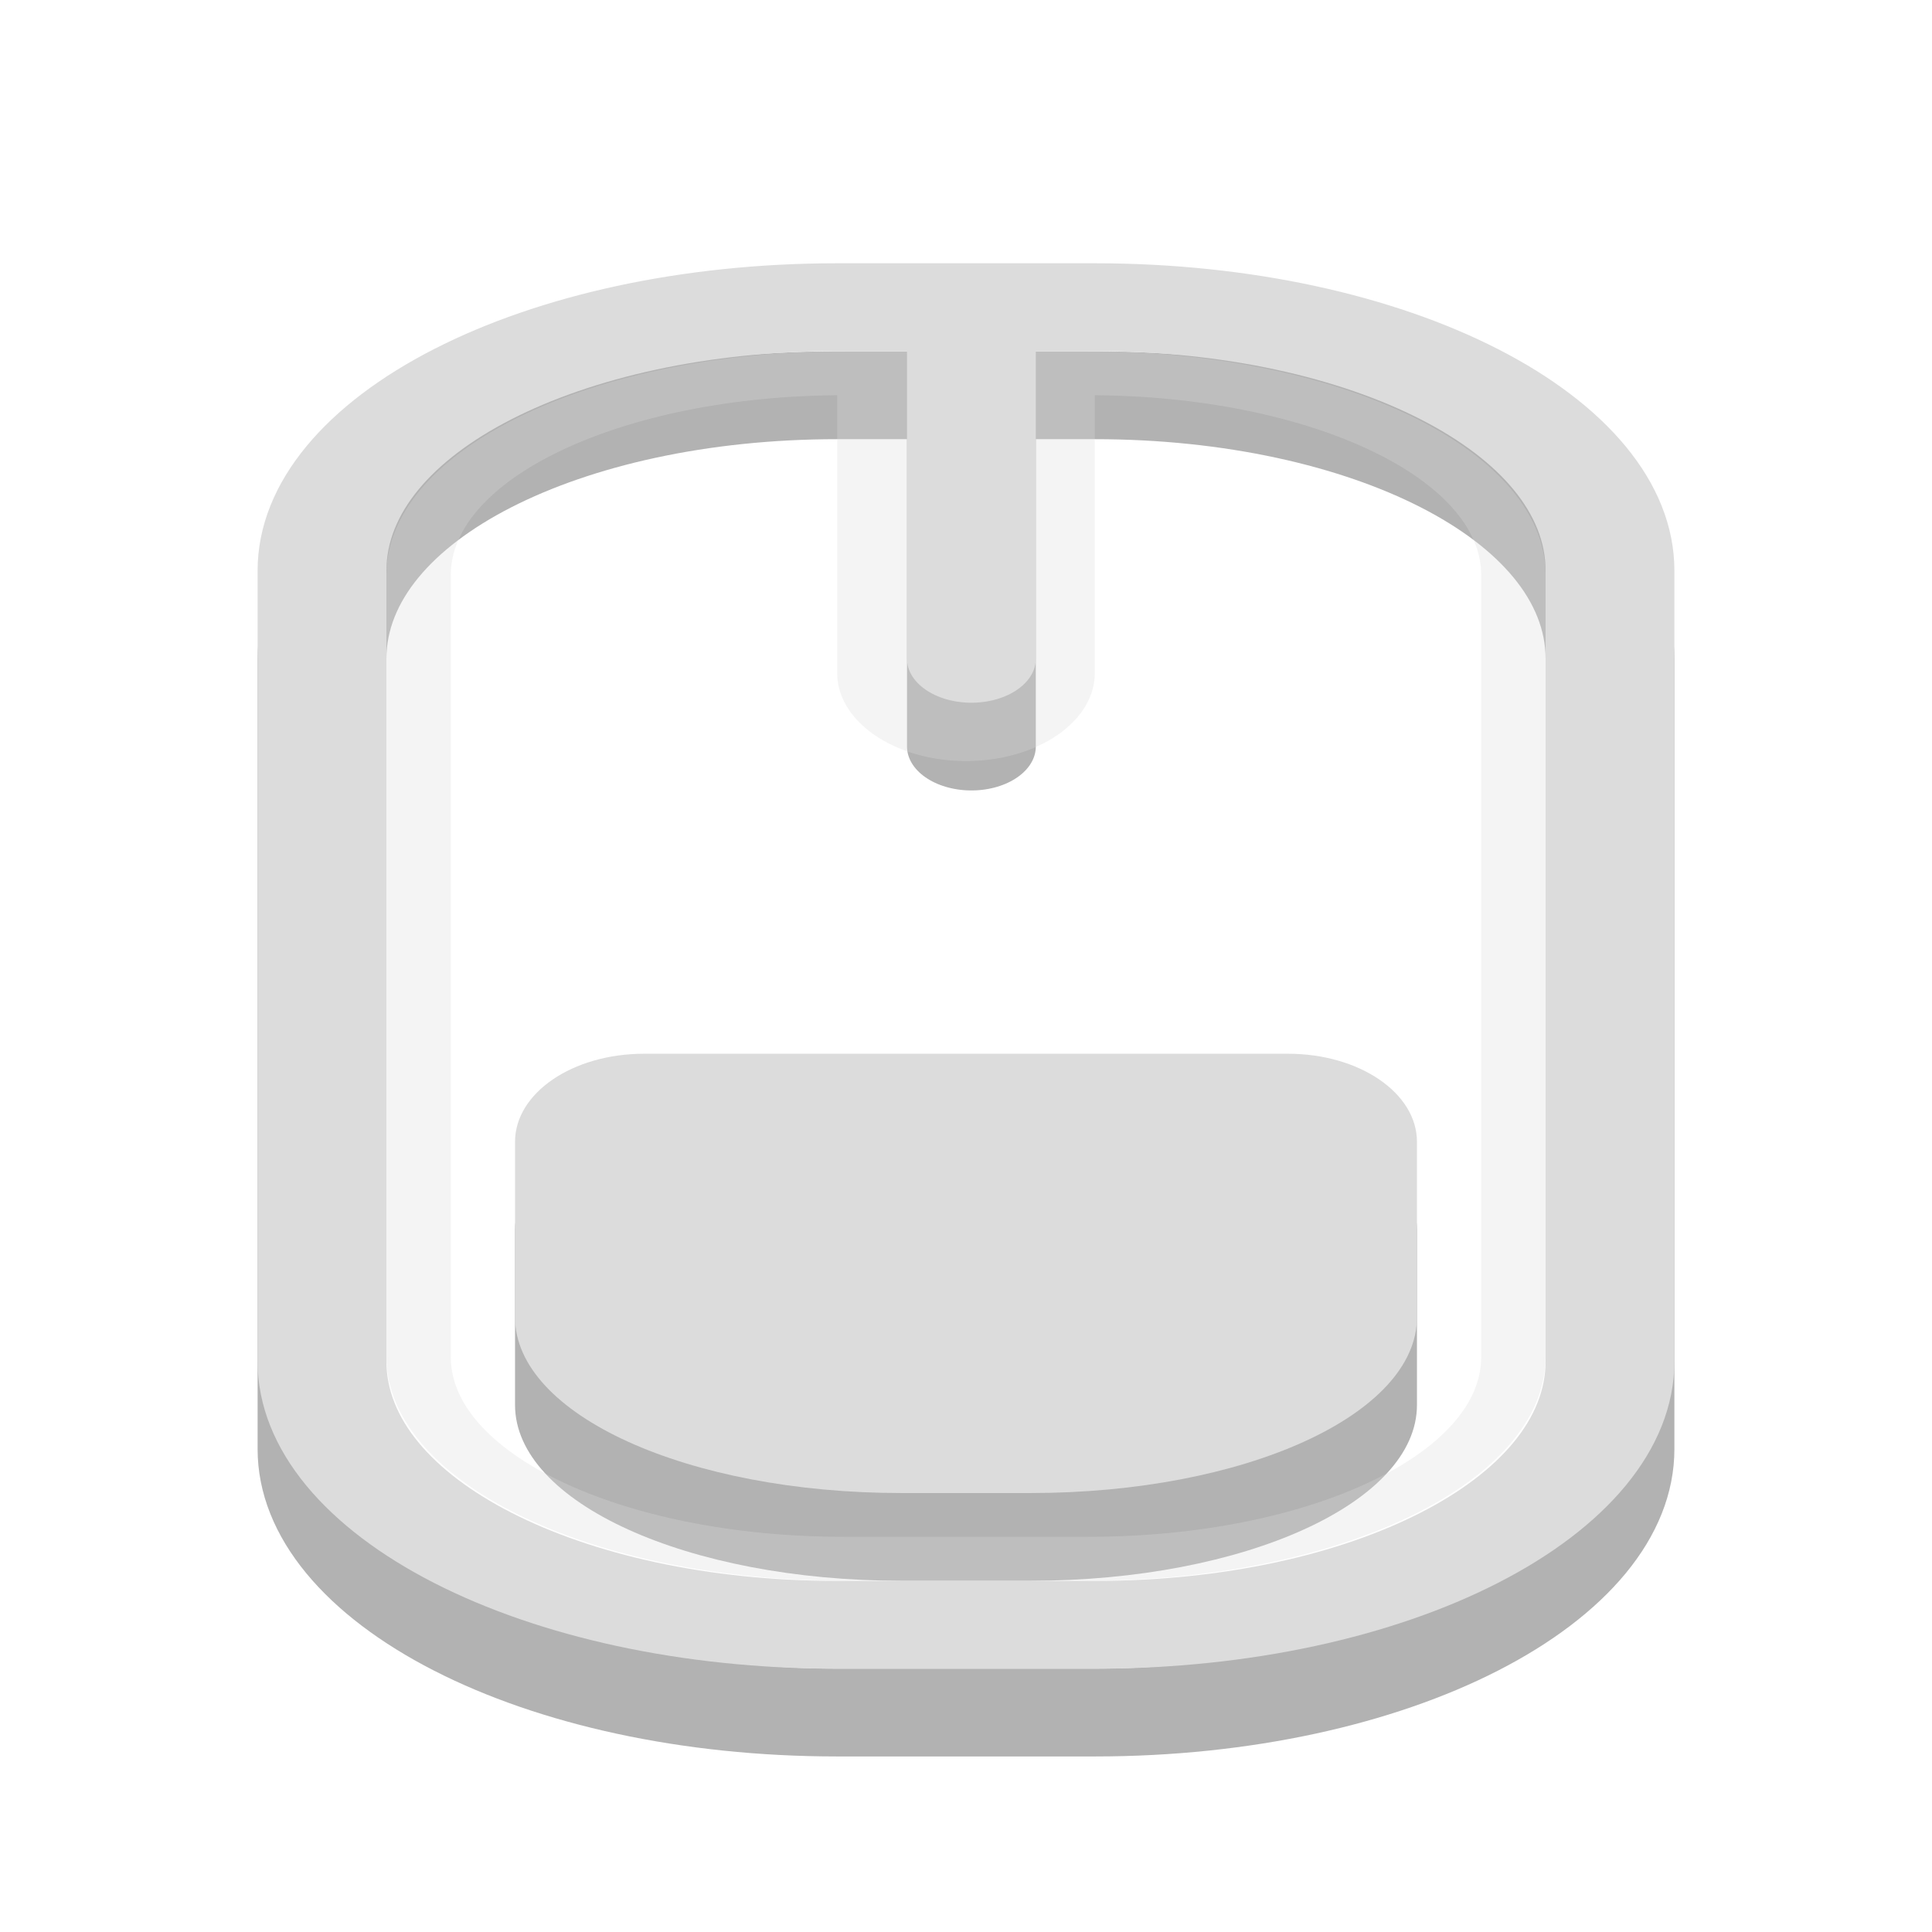
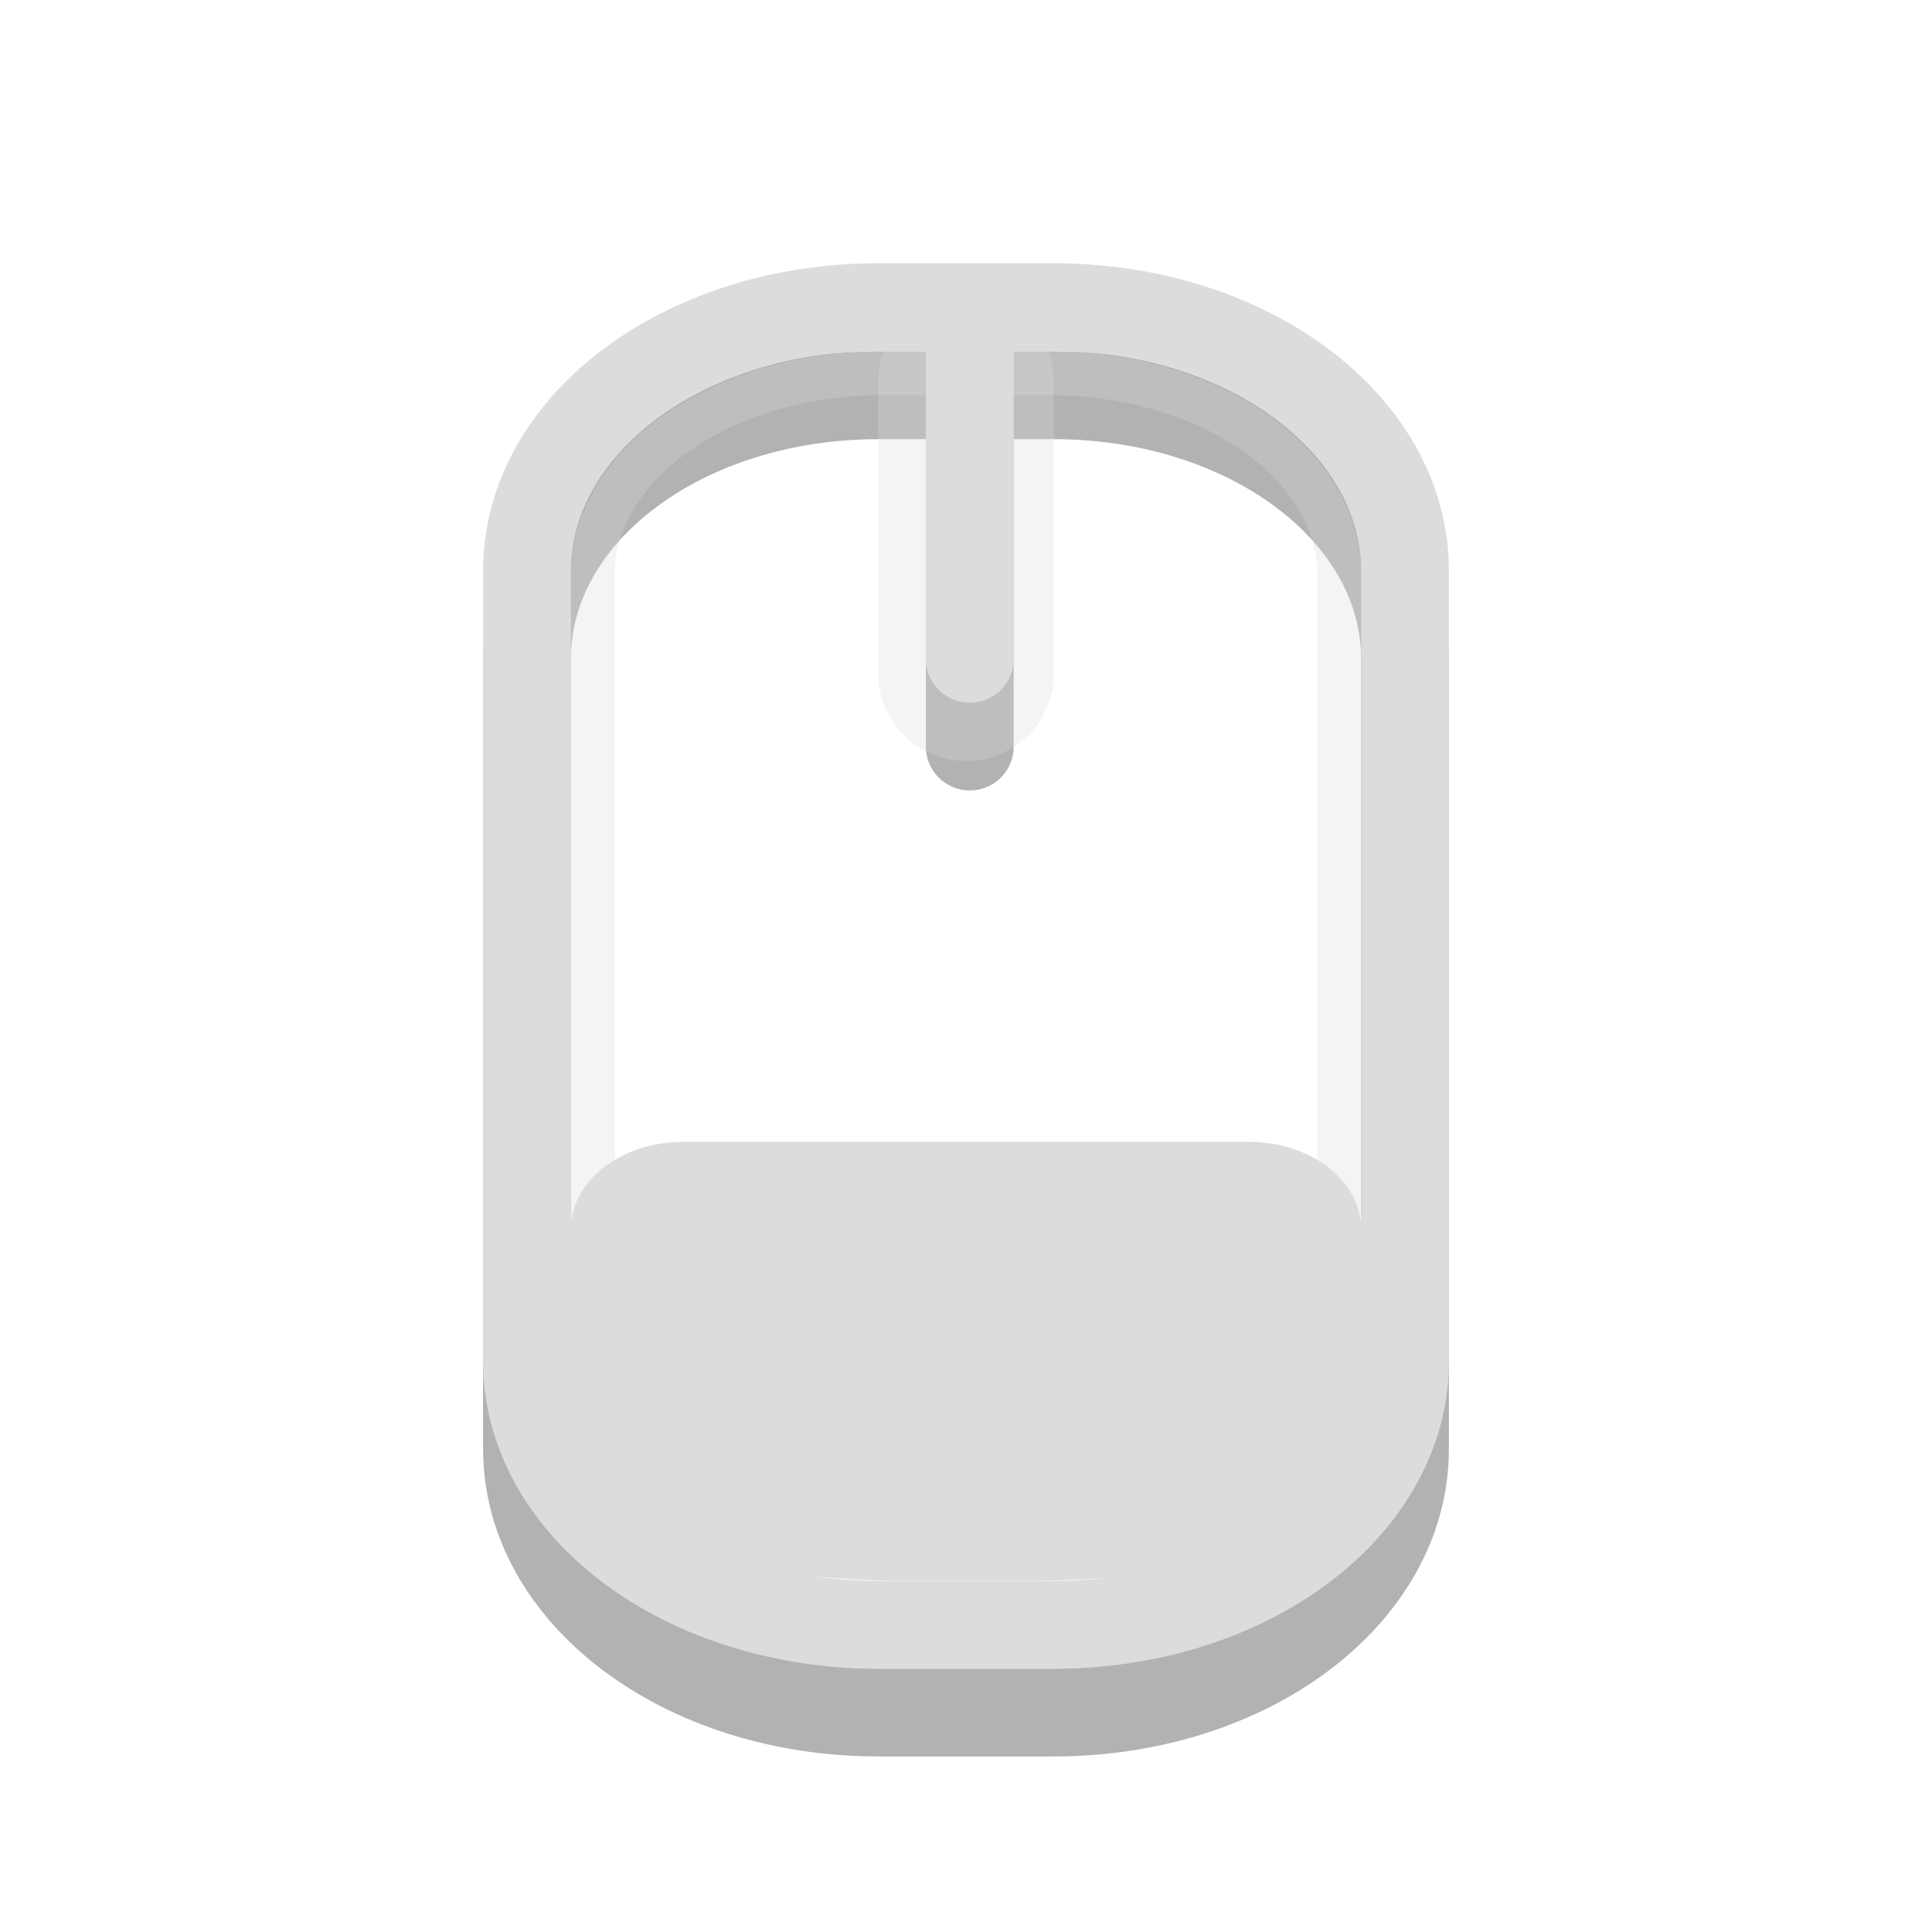
- <svg xmlns="http://www.w3.org/2000/svg" xmlns:xlink="http://www.w3.org/1999/xlink" width="24" height="24" viewBox="0 0 24 24">
-   <defs>
-     <clipPath id="clip1">
-       <rect width="24" height="24" />
-     </clipPath>
-     <filter width="100%" x="0" y="0" height="100%" filterUnits="objectBoundingBox" id="alpha">
-       <feColorMatrix values="0 0 0 0 1 0 0 0 0 1 0 0 0 0 1 0 0 0 1 0" in="SourceGraphic" type="matrix" />
-     </filter>
-     <g style="clip-path:url(#clip1)" id="surface6">
-       <path style="fill:none;stroke:#dcdcdc;stroke-linecap:round;stroke-width:2" d="M 12.5 5.333 L 12.5 8.666 " transform="matrix(1.6 0 0 1.09091 -8 -1.09091)" />
-       <path style="fill:none;stroke:#dcdcdc;stroke-linecap:round;stroke-width:.5" d="M -16.451 8.25 L -7.549 8.25 C -6.278 8.25 -5.25 9.727 -5.25 11.55 L -5.25 13.45 C -5.25 15.273 -6.278 16.75 -7.549 16.75 L -16.451 16.75 C -17.722 16.75 -18.75 15.273 -18.75 13.45 L -18.75 11.55 C -18.75 9.727 -17.722 8.25 -16.451 8.25 Z " transform="matrix(0 -1.09091 1.6 0 -8 -1.09091)" />
-     </g>
-     <mask id="mask0">
-       <g style="filter:url(#alpha)">
-         <rect width="24" x="0" y="0" height="24" style="fill:#000;fill-opacity:.302" />
-       </g>
-     </mask>
-   </defs>
-   <path style="fill:#000;fill-rule:evenodd;fill-opacity:.302" d="M 8 14.184 C 7.113 14.184 6.398 14.668 6.398 15.273 L 6.398 17.453 C 6.398 18.664 8.539 19.637 11.199 19.637 L 12.801 19.637 C 15.461 19.637 17.602 18.664 17.602 17.453 L 17.602 15.273 C 17.602 14.668 16.887 14.184 16 14.184 Z " />
-   <path style="stroke-opacity:.302;fill:none;stroke:#000;stroke-linecap:round" d="M 6.499 -1.499 L 8.501 -1.499 C 10.715 -1.499 12.5 -0.163 12.5 1.502 L 12.5 10.5 C 12.5 12.161 10.715 13.501 8.501 13.501 L 6.499 13.501 C 4.285 13.501 2.5 12.161 2.5 10.5 L 2.5 1.502 C 2.5 -0.163 4.285 -1.499 6.499 -1.499 Z M 7.542 -1.499 L 7.542 2.501 " transform="matrix(1.6 0 0 1.09091 0 6.54545)" />
-   <use style="mask:url(#mask0)" xlink:href="#surface6" />
-   <path style="fill:none;stroke:#dcdcdc;stroke-linecap:round" d="M 6.499 -2.502 L 8.501 -2.502 C 10.715 -2.502 12.5 -1.162 12.5 0.499 L 12.5 9.501 C 12.5 11.162 10.715 12.502 8.501 12.502 L 6.499 12.502 C 4.285 12.502 2.5 11.162 2.5 9.501 L 2.5 0.499 C 2.5 -1.162 4.285 -2.502 6.499 -2.502 Z M 7.542 -2.502 L 7.542 1.502 " transform="matrix(1.6 0 0 1.09091 0 6.54545)" />
-   <path style="fill:#dcdcdc;fill-rule:evenodd" d="M 8 13.09 C 7.113 13.09 6.398 13.578 6.398 14.184 L 6.398 16.363 C 6.398 17.574 8.539 18.547 11.199 18.547 L 12.801 18.547 C 15.461 18.547 17.602 17.574 17.602 16.363 L 17.602 14.184 C 17.602 13.578 16.887 13.09 16 13.09 Z " />
+ <svg xmlns="http://www.w3.org/2000/svg" width="24" height="24" viewBox="0 0 24 24">
+   <g>
+     <path d="M 6.501 -1.499 L 8.499 -1.499 C 10.715 -1.499 12.499 -0.163 12.499 1.502 L 12.499 10.5 C 12.499 12.161 10.715 13.501 8.499 13.501 L 6.501 13.501 C 4.285 13.501 2.501 12.161 2.501 10.5 L 2.501 1.502 C 2.501 -0.163 4.285 -1.499 6.501 -1.499 Z M 7.543 -1.499 L 7.543 2.501 " transform="matrix(1.090909,0,0,1.090909,3.818182,6.545455)" stroke-opacity="0.302" fill="none" stroke="#000000" stroke-linecap="round" />
+     <path d="M 7.5 4.333 L 7.5 7.666 " transform="matrix(1.090909,0,0,1.090909,3.818182,0)" stroke-opacity="0.302" fill="none" stroke="#dcdcdc" stroke-linecap="round" stroke-width="2" />
+     <path d="M -15.451 3.25 L -6.549 3.25 C -5.278 3.25 -4.25 4.729 -4.25 6.551 L -4.25 8.449 C -4.25 10.271 -5.278 11.75 -6.549 11.75 L -15.451 11.75 C -16.722 11.75 -17.75 10.271 -17.75 8.449 L -17.75 6.551 C -17.75 4.729 -16.722 3.25 -15.451 3.25 Z " transform="matrix(0,-1.090909,1.090909,0,3.818182,0)" stroke-opacity="0.302" fill="none" stroke="#dcdcdc" stroke-linecap="round" stroke-width="0.5" />
+     <path d="M 6.501 3.498 L 8.499 3.498 C 10.715 3.498 12.499 4.838 12.499 6.499 L 12.499 15.501 C 12.499 17.162 10.715 18.502 8.499 18.502 L 6.501 18.502 C 4.285 18.502 2.501 17.162 2.501 15.501 L 2.501 6.499 C 2.501 4.838 4.285 3.498 6.501 3.498 Z M 7.543 3.498 L 7.543 7.502 " transform="matrix(1.090909,0,0,1.090909,3.818182,0)" fill="none" stroke="#dcdcdc" stroke-linecap="round" />
+     <path d="M 8.492 14.184 C 7.715 14.184 7.09 14.668 7.09 15.273 L 7.09 17.453 C 7.09 18.668 8.223 19.637 11.297 19.637 L 12.703 19.637 C 16.008 19.637 16.91 18.68 16.91 17.453 L 16.91 15.273 C 16.91 14.668 16.285 14.184 15.508 14.184 Z " fill="#dcdcdc" fill-rule="evenodd" />
+   </g>
</svg>
